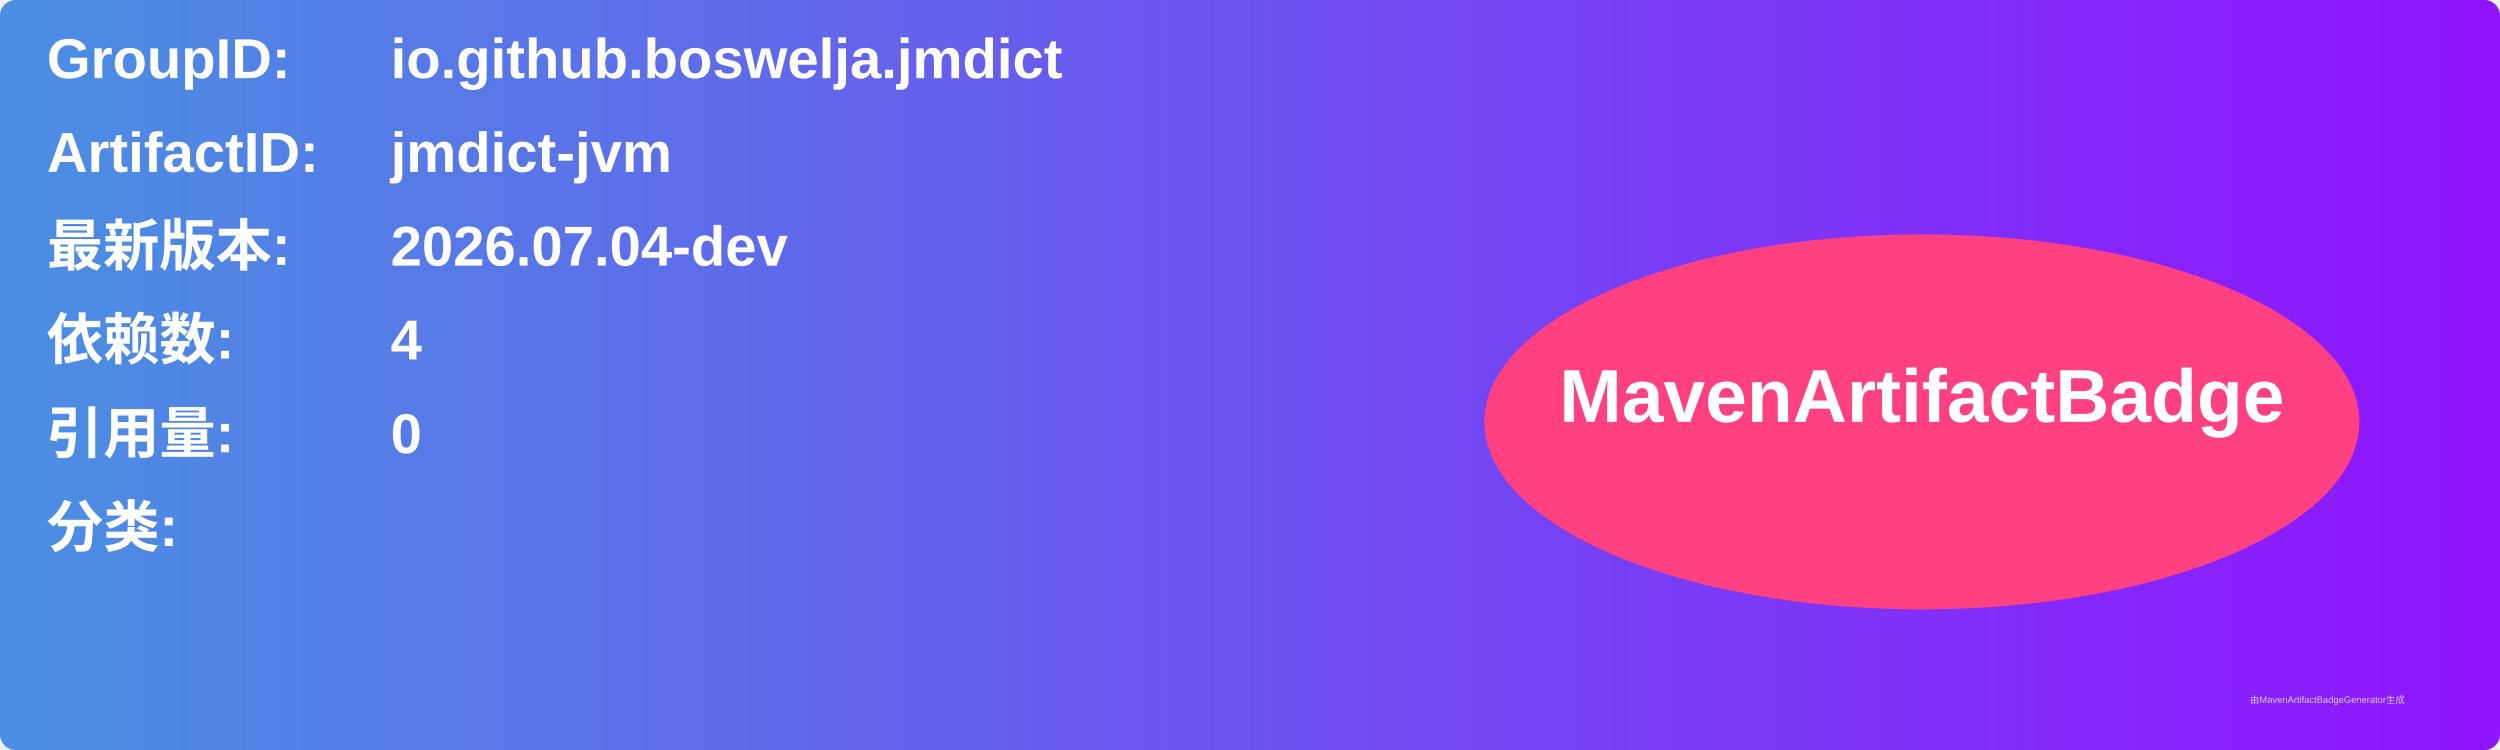
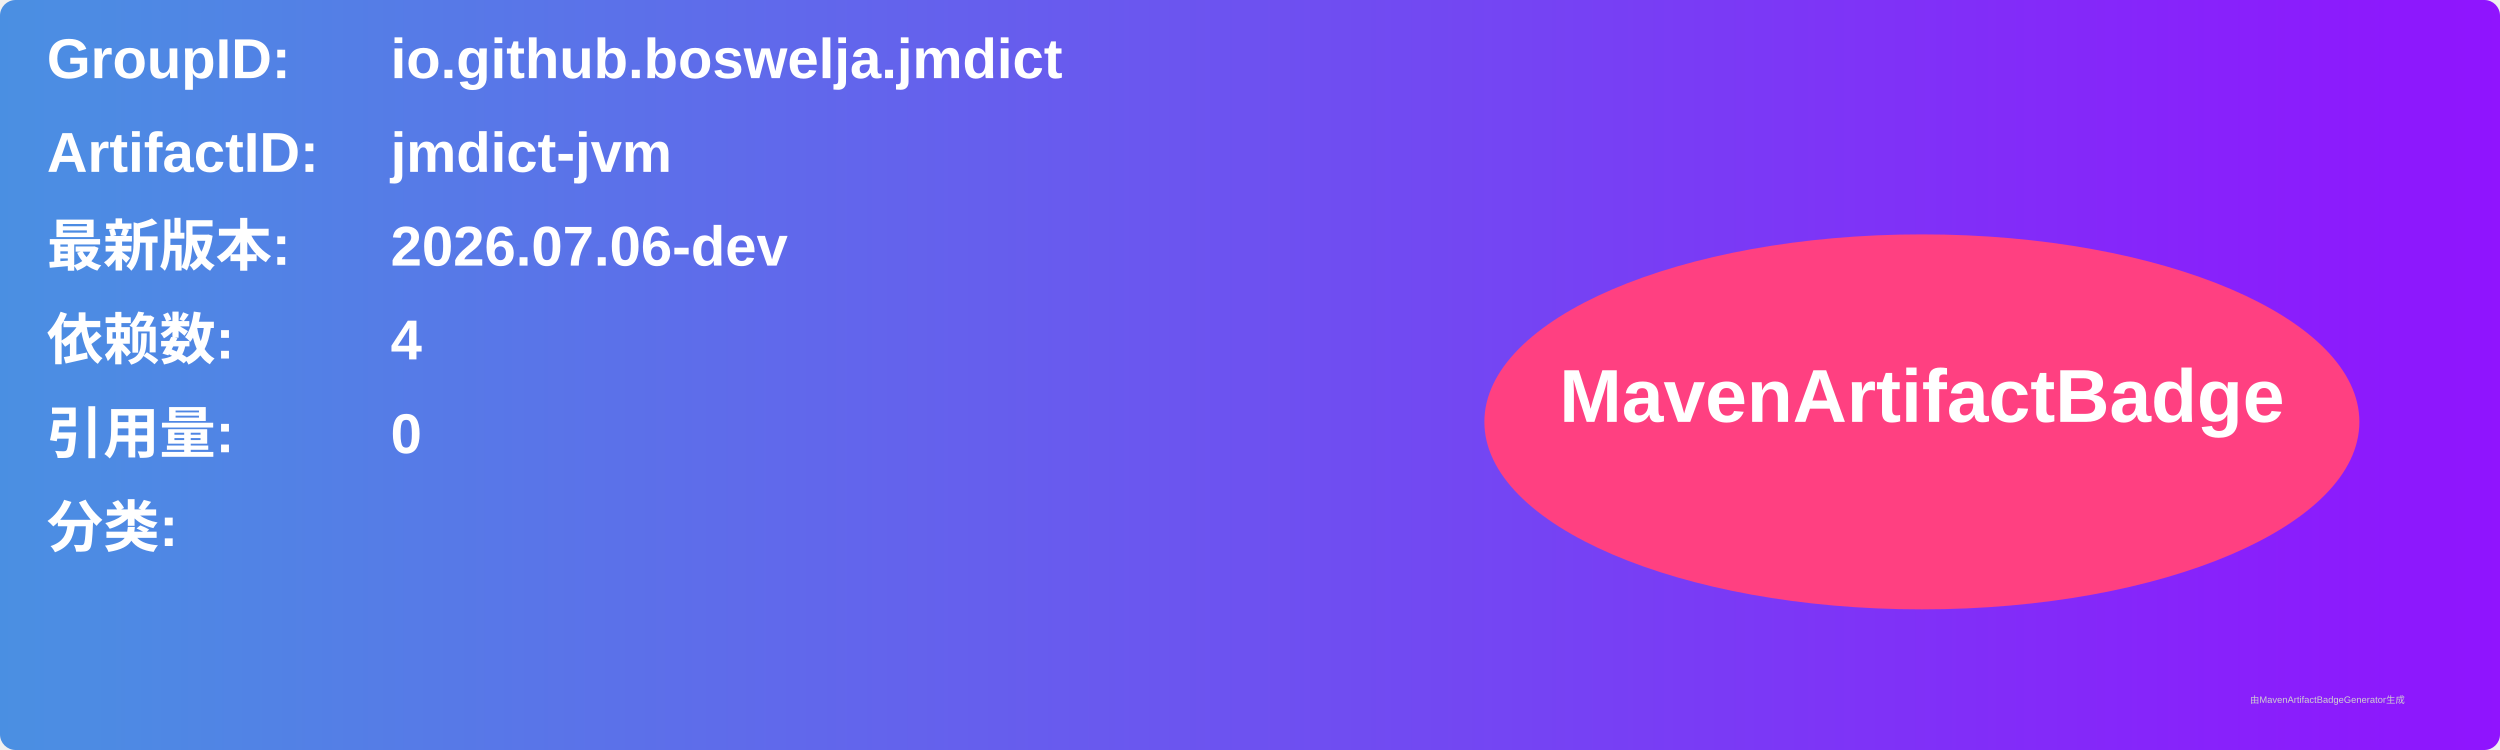
<svg xmlns="http://www.w3.org/2000/svg" width="800" height="240" viewBox="0 0 800 240">
  <linearGradient id="grad" x1="0%" y1="0%" x2="100%" y2="0%">
    <stop offset="0%" stop-color="#4a90e2" />
    <stop offset="100%" stop-color="#9013fe" />
  </linearGradient>
  <rect width="100%" height="100%" rx="5" ry="5" fill="url(#grad)" />
  <g transform="translate(15, 15)">
    <text x="0" y="10" font-family="Arial" font-size="18" fill="white" font-weight="bold" width="260">GroupID:</text>
    <text x="110" y="10" font-family="Arial" font-size="18" fill="white" font-weight="bold" width="460">io.github.boswelja.jmdict</text>
    <text x="0" y="40" font-family="Arial" font-size="18" fill="white" font-weight="bold" width="260">ArtifactID:</text>
    <text x="110" y="40" font-family="Arial" font-size="18" fill="white" font-weight="bold" width="460">jmdict-jvm</text>
    <text x="0" y="70" font-family="Arial" font-size="18" fill="white" font-weight="bold">最新版本:</text>
    <text x="110" y="70" font-family="Arial" font-size="18" fill="white" font-weight="bold">
-       <tspan font-weight="bold">2026.07.04-dev</tspan>
+       <tspan font-weight="bold">2026.07.06-dev</tspan>
    </text>
    <text x="0" y="100" font-family="Arial" font-size="18" fill="white" font-weight="bold">依赖数: </text>
    <text x="110" y="100" font-family="Arial" font-size="18" fill="white">
      <tspan font-weight="bold">4</tspan>
    </text>
    <text x="0" y="130" font-family="Arial" font-size="18" fill="white" font-weight="bold">引用量: </text>
    <text x="110" y="130" font-family="Arial" font-size="18" fill="white">
      <tspan font-weight="bold">0</tspan>
    </text>
    <text x="0" y="160" font-family="Arial" font-size="18" fill="white" font-weight="bold">分类:</text>
    <text x="10" y="190" font-family="Arial" font-size="10" fill="white">
      <tspan font-weight="bold" />
    </text>
    <ellipse cx="600" cy="120" rx="140" ry="60" fill="#ff4081" />
    <text x="600" y="120" text-anchor="middle" font-family="Arial" font-size="24" fill="white" font-weight="bold">MavenArtifactBadge</text>
  </g>
  <text x="720" y="225" font-family="Arial" font-size="3" fill="#d0d0d0">由MavenArtifactBadgeGenerator生成</text>
</svg>
